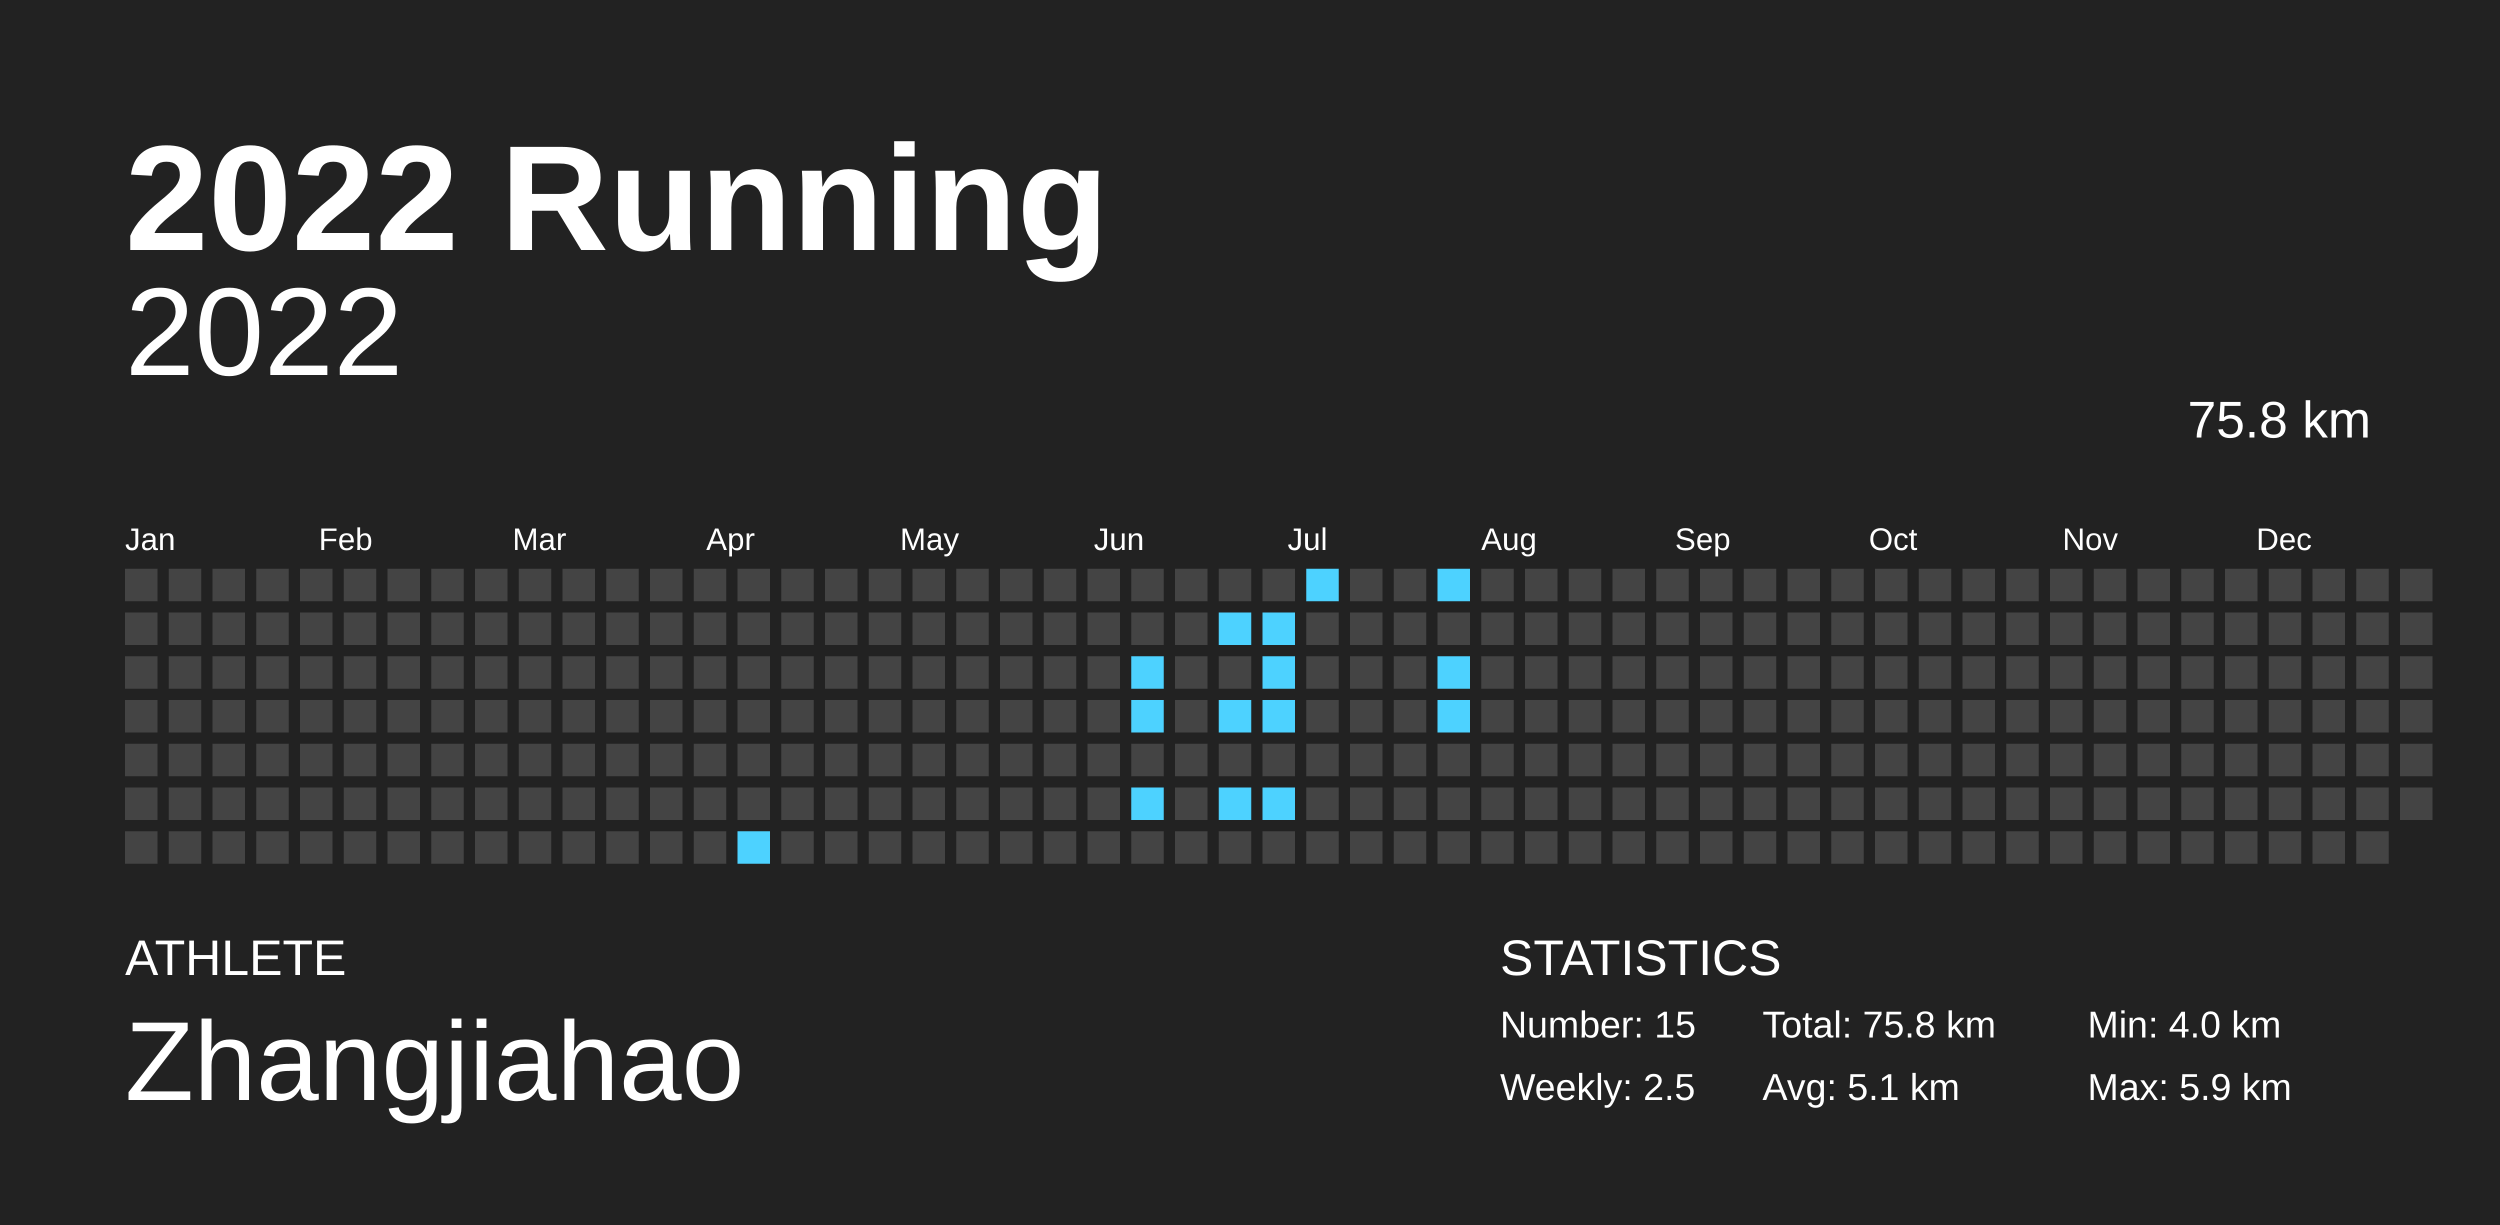
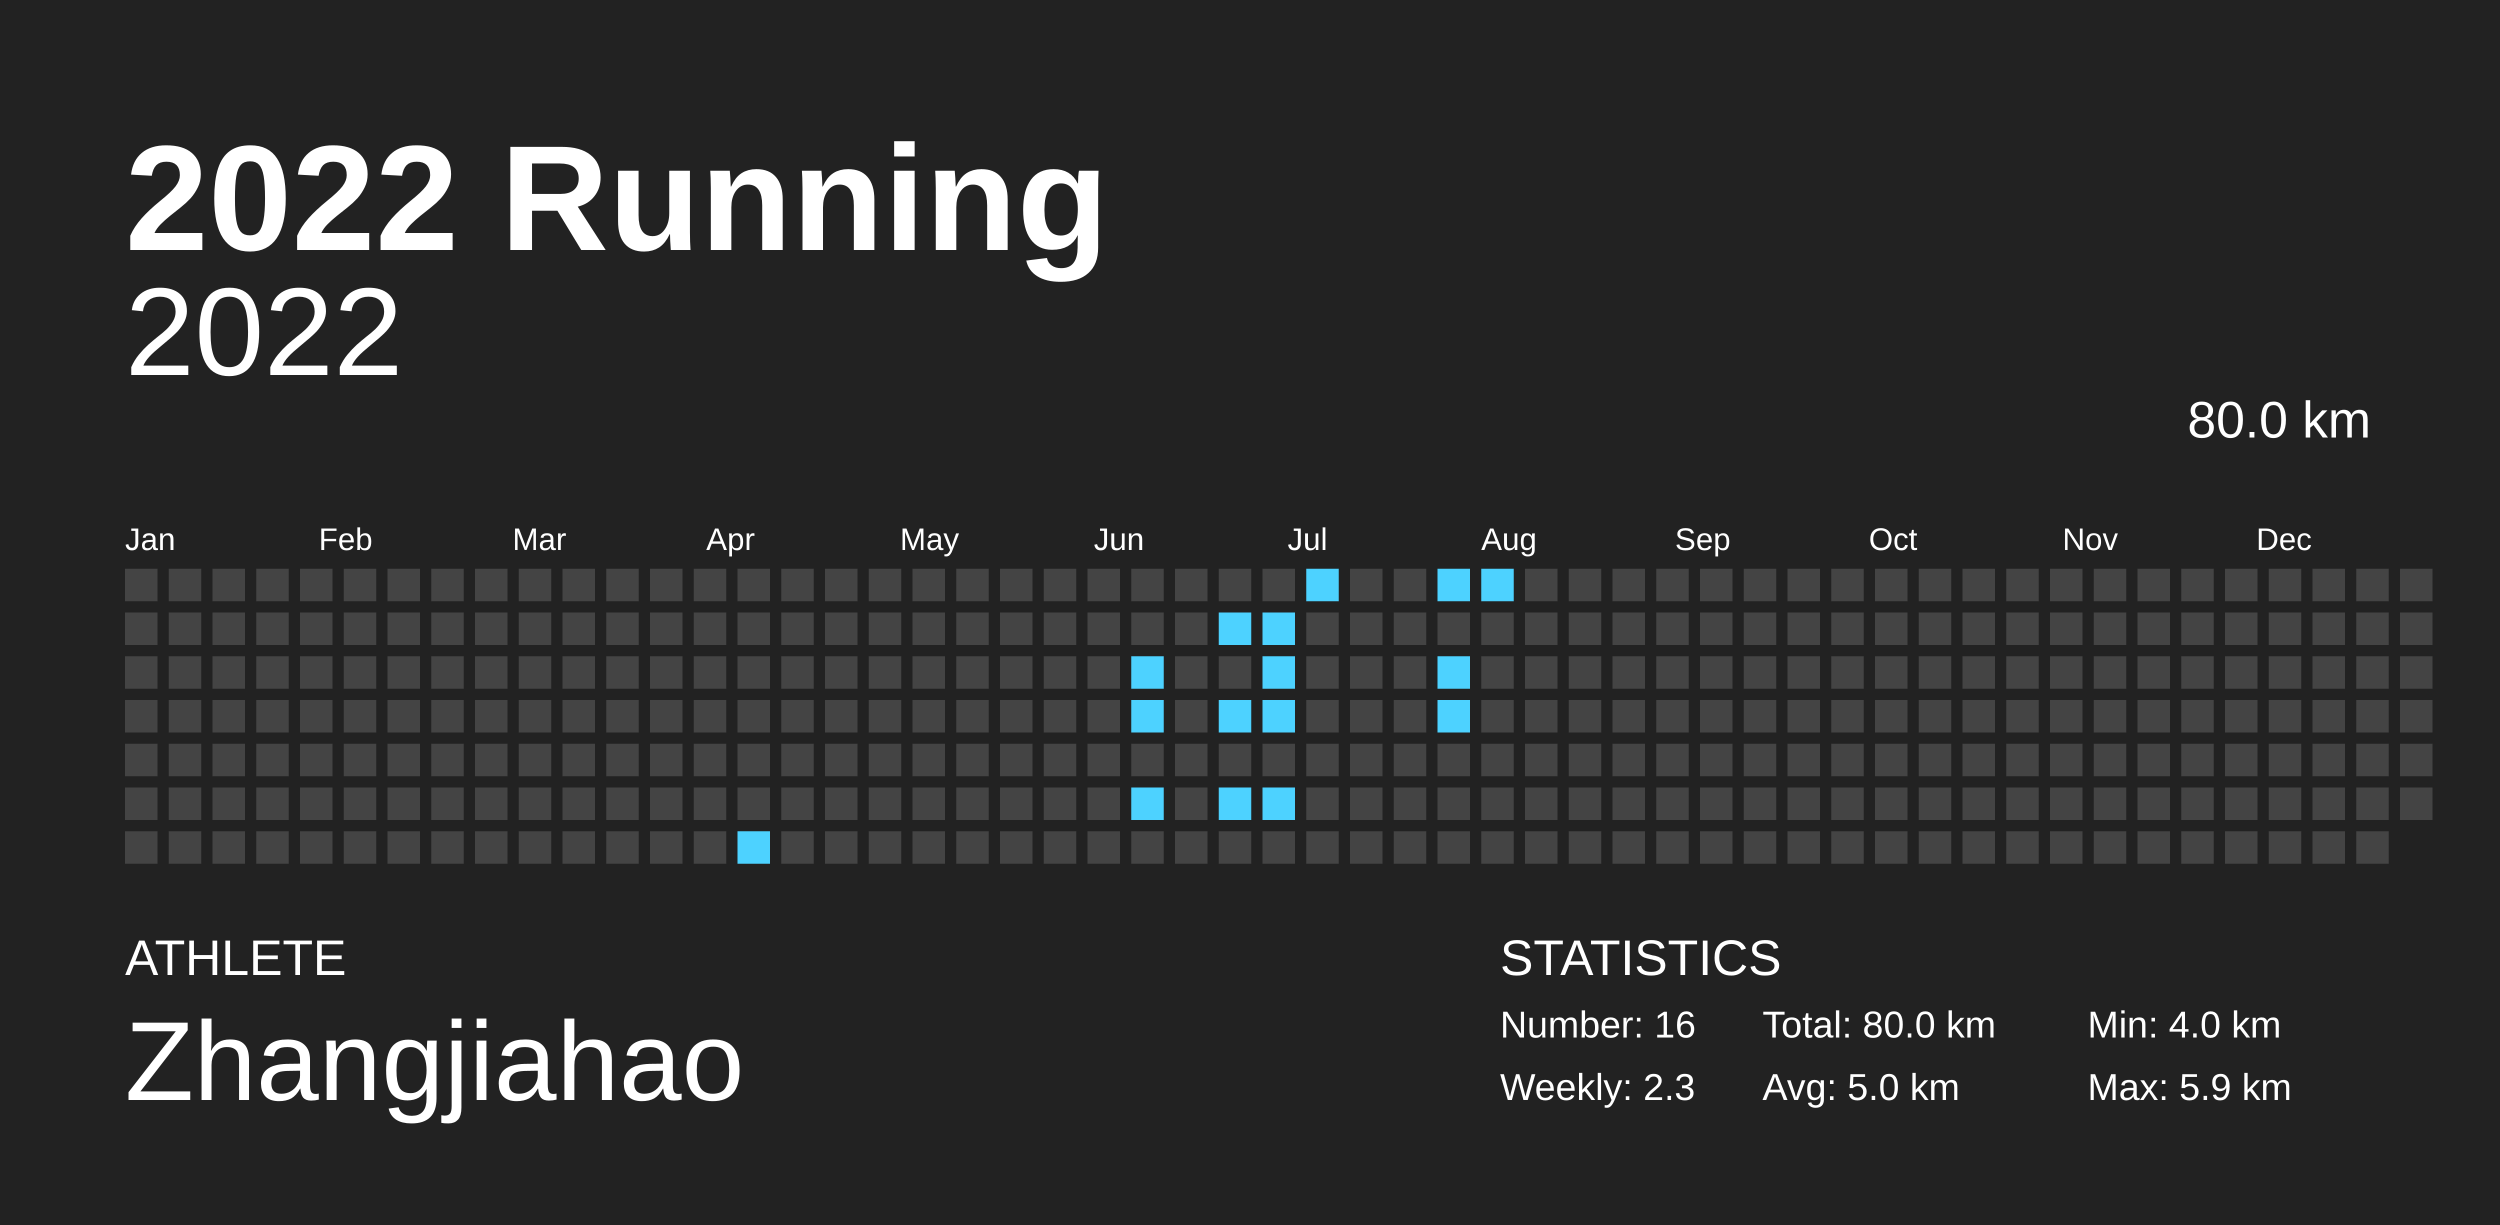
<svg xmlns="http://www.w3.org/2000/svg" baseProfile="full" height="98mm" version="1.1" viewBox="0,0,200,98" width="200mm">
  <defs />
  <rect fill="#222222" height="98" width="200" x="0" y="0" />
  <text fill="#FFFFFF" style="font-size:12px; font-family:Arial; font-weight:bold;" x="10" y="20">2022 Running</text>
  <text fill="#FFFFFF" style="font-size:4px; font-family:Arial" x="10" y="78">ATHLETE</text>
  <text fill="#FFFFFF" style="font-size:9px; font-family:Arial" x="10" y="88">Zhangjiahao</text>
  <text fill="#FFFFFF" style="font-size:4px; font-family:Arial" x="120" y="78">STATISTICS</text>
-   <text fill="#FFFFFF" style="font-size:3px; font-family:Arial" x="120" y="83">Number: 15</text>
-   <text fill="#FFFFFF" style="font-size:3px; font-family:Arial" x="120" y="88">Weekly: 2.5</text>
-   <text fill="#FFFFFF" style="font-size:3px; font-family:Arial" x="141" y="83">Total: 75.8 km</text>
-   <text fill="#FFFFFF" style="font-size:3px; font-family:Arial" x="141" y="88">Avg: 5.1 km</text>
+   <text fill="#FFFFFF" style="font-size:3px; font-family:Arial" x="120" y="83">Number: 16</text>
+   <text fill="#FFFFFF" style="font-size:3px; font-family:Arial" x="120" y="88">Weekly: 2.3</text>
+   <text fill="#FFFFFF" style="font-size:3px; font-family:Arial" x="141" y="83">Total: 80.0 km</text>
+   <text fill="#FFFFFF" style="font-size:3px; font-family:Arial" x="141" y="88">Avg: 5.0 km</text>
  <text fill="#FFFFFF" style="font-size:3px; font-family:Arial" x="167" y="83">Min: 4.0 km</text>
  <text fill="#FFFFFF" style="font-size:3px; font-family:Arial" x="167" y="88">Max: 5.9 km</text>
  <text alignment-baseline="hanging" fill="#FFFFFF" style="font-size:10.0px; font-family:Arial;" x="10" y="30">2022</text>
-   <text alignment-baseline="hanging" fill="#FFFFFF" style="font-size:4.125px; font-family:Arial;" x="175" y="35">75.8 km</text>
+   <text alignment-baseline="hanging" fill="#FFFFFF" style="font-size:4.125px; font-family:Arial;" x="175" y="35">80.0 km</text>
  <text fill="#FFFFFF" style="font-size:2.5px; font-family:Arial" x="10.0" y="44">Jan</text>
  <text fill="#FFFFFF" style="font-size:2.5px; font-family:Arial" x="25.5" y="44">Feb</text>
  <text fill="#FFFFFF" style="font-size:2.5px; font-family:Arial" x="41.0" y="44">Mar</text>
  <text fill="#FFFFFF" style="font-size:2.5px; font-family:Arial" x="56.5" y="44">Apr</text>
  <text fill="#FFFFFF" style="font-size:2.5px; font-family:Arial" x="72.0" y="44">May</text>
  <text fill="#FFFFFF" style="font-size:2.5px; font-family:Arial" x="87.5" y="44">Jun</text>
  <text fill="#FFFFFF" style="font-size:2.5px; font-family:Arial" x="103.0" y="44">Jul</text>
  <text fill="#FFFFFF" style="font-size:2.5px; font-family:Arial" x="118.5" y="44">Aug</text>
  <text fill="#FFFFFF" style="font-size:2.5px; font-family:Arial" x="134.0" y="44">Sep</text>
  <text fill="#FFFFFF" style="font-size:2.5px; font-family:Arial" x="149.5" y="44">Oct</text>
  <text fill="#FFFFFF" style="font-size:2.5px; font-family:Arial" x="165.0" y="44">Nov</text>
  <text fill="#FFFFFF" style="font-size:2.5px; font-family:Arial" x="180.5" y="44">Dec</text>
  <rect fill="#444444" height="2.6" width="2.6" x="10.0" y="45.5" />
  <rect fill="#444444" height="2.6" width="2.6" x="10.0" y="49.0" />
  <rect fill="#444444" height="2.6" width="2.6" x="10.0" y="52.5" />
  <rect fill="#444444" height="2.6" width="2.6" x="10.0" y="56.0" />
  <rect fill="#444444" height="2.6" width="2.6" x="10.0" y="59.5" />
  <rect fill="#444444" height="2.6" width="2.6" x="10.0" y="63.0" />
  <rect fill="#444444" height="2.6" width="2.6" x="10.0" y="66.5" />
  <rect fill="#444444" height="2.6" width="2.6" x="13.5" y="45.5" />
  <rect fill="#444444" height="2.6" width="2.6" x="13.5" y="49.0" />
  <rect fill="#444444" height="2.6" width="2.6" x="13.5" y="52.5" />
  <rect fill="#444444" height="2.6" width="2.6" x="13.5" y="56.0" />
  <rect fill="#444444" height="2.6" width="2.6" x="13.5" y="59.5" />
  <rect fill="#444444" height="2.6" width="2.6" x="13.5" y="63.0" />
  <rect fill="#444444" height="2.6" width="2.6" x="13.5" y="66.5" />
  <rect fill="#444444" height="2.6" width="2.6" x="17.0" y="45.5" />
  <rect fill="#444444" height="2.6" width="2.6" x="17.0" y="49.0" />
  <rect fill="#444444" height="2.6" width="2.6" x="17.0" y="52.5" />
  <rect fill="#444444" height="2.6" width="2.6" x="17.0" y="56.0" />
  <rect fill="#444444" height="2.6" width="2.6" x="17.0" y="59.5" />
  <rect fill="#444444" height="2.6" width="2.6" x="17.0" y="63.0" />
  <rect fill="#444444" height="2.6" width="2.6" x="17.0" y="66.5" />
  <rect fill="#444444" height="2.6" width="2.6" x="20.5" y="45.5" />
  <rect fill="#444444" height="2.6" width="2.6" x="20.5" y="49.0" />
  <rect fill="#444444" height="2.6" width="2.6" x="20.5" y="52.5" />
  <rect fill="#444444" height="2.6" width="2.6" x="20.5" y="56.0" />
  <rect fill="#444444" height="2.6" width="2.6" x="20.5" y="59.5" />
  <rect fill="#444444" height="2.6" width="2.6" x="20.5" y="63.0" />
  <rect fill="#444444" height="2.6" width="2.6" x="20.5" y="66.5" />
  <rect fill="#444444" height="2.6" width="2.6" x="24.0" y="45.5" />
  <rect fill="#444444" height="2.6" width="2.6" x="24.0" y="49.0" />
  <rect fill="#444444" height="2.6" width="2.6" x="24.0" y="52.5" />
  <rect fill="#444444" height="2.6" width="2.6" x="24.0" y="56.0" />
  <rect fill="#444444" height="2.6" width="2.6" x="24.0" y="59.5" />
  <rect fill="#444444" height="2.6" width="2.6" x="24.0" y="63.0" />
  <rect fill="#444444" height="2.6" width="2.6" x="24.0" y="66.5" />
  <rect fill="#444444" height="2.6" width="2.6" x="27.5" y="45.5" />
  <rect fill="#444444" height="2.6" width="2.6" x="27.5" y="49.0" />
  <rect fill="#444444" height="2.6" width="2.6" x="27.5" y="52.5" />
  <rect fill="#444444" height="2.6" width="2.6" x="27.5" y="56.0" />
  <rect fill="#444444" height="2.6" width="2.6" x="27.5" y="59.5" />
  <rect fill="#444444" height="2.6" width="2.6" x="27.5" y="63.0" />
  <rect fill="#444444" height="2.6" width="2.6" x="27.5" y="66.5" />
  <rect fill="#444444" height="2.6" width="2.6" x="31.0" y="45.5" />
  <rect fill="#444444" height="2.6" width="2.6" x="31.0" y="49.0" />
  <rect fill="#444444" height="2.6" width="2.6" x="31.0" y="52.5" />
  <rect fill="#444444" height="2.6" width="2.6" x="31.0" y="56.0" />
  <rect fill="#444444" height="2.6" width="2.6" x="31.0" y="59.5" />
  <rect fill="#444444" height="2.6" width="2.6" x="31.0" y="63.0" />
  <rect fill="#444444" height="2.6" width="2.6" x="31.0" y="66.5" />
  <rect fill="#444444" height="2.6" width="2.6" x="34.5" y="45.5" />
  <rect fill="#444444" height="2.6" width="2.6" x="34.5" y="49.0" />
  <rect fill="#444444" height="2.6" width="2.6" x="34.5" y="52.5" />
  <rect fill="#444444" height="2.6" width="2.6" x="34.5" y="56.0" />
  <rect fill="#444444" height="2.6" width="2.6" x="34.5" y="59.5" />
  <rect fill="#444444" height="2.6" width="2.6" x="34.5" y="63.0" />
  <rect fill="#444444" height="2.6" width="2.6" x="34.5" y="66.5" />
  <rect fill="#444444" height="2.6" width="2.6" x="38.0" y="45.5" />
  <rect fill="#444444" height="2.6" width="2.6" x="38.0" y="49.0" />
  <rect fill="#444444" height="2.6" width="2.6" x="38.0" y="52.5" />
  <rect fill="#444444" height="2.6" width="2.6" x="38.0" y="56.0" />
  <rect fill="#444444" height="2.6" width="2.6" x="38.0" y="59.5" />
  <rect fill="#444444" height="2.6" width="2.6" x="38.0" y="63.0" />
  <rect fill="#444444" height="2.6" width="2.6" x="38.0" y="66.5" />
  <rect fill="#444444" height="2.6" width="2.6" x="41.5" y="45.5" />
  <rect fill="#444444" height="2.6" width="2.6" x="41.5" y="49.0" />
  <rect fill="#444444" height="2.6" width="2.6" x="41.5" y="52.5" />
  <rect fill="#444444" height="2.6" width="2.6" x="41.5" y="56.0" />
  <rect fill="#444444" height="2.6" width="2.6" x="41.5" y="59.5" />
  <rect fill="#444444" height="2.6" width="2.6" x="41.5" y="63.0" />
  <rect fill="#444444" height="2.6" width="2.6" x="41.5" y="66.5" />
  <rect fill="#444444" height="2.6" width="2.6" x="45.0" y="45.5" />
  <rect fill="#444444" height="2.6" width="2.6" x="45.0" y="49.0" />
  <rect fill="#444444" height="2.6" width="2.6" x="45.0" y="52.5" />
  <rect fill="#444444" height="2.6" width="2.6" x="45.0" y="56.0" />
  <rect fill="#444444" height="2.6" width="2.6" x="45.0" y="59.5" />
  <rect fill="#444444" height="2.6" width="2.6" x="45.0" y="63.0" />
  <rect fill="#444444" height="2.6" width="2.6" x="45.0" y="66.5" />
  <rect fill="#444444" height="2.6" width="2.6" x="48.5" y="45.5" />
  <rect fill="#444444" height="2.6" width="2.6" x="48.5" y="49.0" />
  <rect fill="#444444" height="2.6" width="2.6" x="48.5" y="52.5" />
  <rect fill="#444444" height="2.6" width="2.6" x="48.5" y="56.0" />
  <rect fill="#444444" height="2.6" width="2.6" x="48.5" y="59.5" />
  <rect fill="#444444" height="2.6" width="2.6" x="48.5" y="63.0" />
  <rect fill="#444444" height="2.6" width="2.6" x="48.5" y="66.5" />
  <rect fill="#444444" height="2.6" width="2.6" x="52.0" y="45.5" />
  <rect fill="#444444" height="2.6" width="2.6" x="52.0" y="49.0" />
  <rect fill="#444444" height="2.6" width="2.6" x="52.0" y="52.5" />
  <rect fill="#444444" height="2.6" width="2.6" x="52.0" y="56.0" />
  <rect fill="#444444" height="2.6" width="2.6" x="52.0" y="59.5" />
  <rect fill="#444444" height="2.6" width="2.6" x="52.0" y="63.0" />
  <rect fill="#444444" height="2.6" width="2.6" x="52.0" y="66.5" />
  <rect fill="#444444" height="2.6" width="2.6" x="55.5" y="45.5" />
  <rect fill="#444444" height="2.6" width="2.6" x="55.5" y="49.0" />
  <rect fill="#444444" height="2.6" width="2.6" x="55.5" y="52.5" />
  <rect fill="#444444" height="2.6" width="2.6" x="55.5" y="56.0" />
  <rect fill="#444444" height="2.6" width="2.6" x="55.5" y="59.5" />
  <rect fill="#444444" height="2.6" width="2.6" x="55.5" y="63.0" />
  <rect fill="#444444" height="2.6" width="2.6" x="55.5" y="66.5" />
  <rect fill="#444444" height="2.6" width="2.6" x="59.0" y="45.5" />
  <rect fill="#444444" height="2.6" width="2.6" x="59.0" y="49.0" />
  <rect fill="#444444" height="2.6" width="2.6" x="59.0" y="52.5" />
  <rect fill="#444444" height="2.6" width="2.6" x="59.0" y="56.0" />
  <rect fill="#444444" height="2.6" width="2.6" x="59.0" y="59.5" />
  <rect fill="#444444" height="2.6" width="2.6" x="59.0" y="63.0" />
  <rect fill="#4dd2ff" height="2.6" width="2.6" x="59.0" y="66.5" />
  <rect fill="#444444" height="2.6" width="2.6" x="62.5" y="45.5" />
  <rect fill="#444444" height="2.6" width="2.6" x="62.5" y="49.0" />
  <rect fill="#444444" height="2.6" width="2.6" x="62.5" y="52.5" />
  <rect fill="#444444" height="2.6" width="2.6" x="62.5" y="56.0" />
  <rect fill="#444444" height="2.6" width="2.6" x="62.5" y="59.5" />
  <rect fill="#444444" height="2.6" width="2.6" x="62.5" y="63.0" />
  <rect fill="#444444" height="2.6" width="2.6" x="62.5" y="66.5" />
  <rect fill="#444444" height="2.6" width="2.6" x="66.0" y="45.5" />
  <rect fill="#444444" height="2.6" width="2.6" x="66.0" y="49.0" />
  <rect fill="#444444" height="2.6" width="2.6" x="66.0" y="52.5" />
  <rect fill="#444444" height="2.6" width="2.6" x="66.0" y="56.0" />
  <rect fill="#444444" height="2.6" width="2.6" x="66.0" y="59.5" />
  <rect fill="#444444" height="2.6" width="2.6" x="66.0" y="63.0" />
  <rect fill="#444444" height="2.6" width="2.6" x="66.0" y="66.5" />
  <rect fill="#444444" height="2.6" width="2.6" x="69.5" y="45.5" />
  <rect fill="#444444" height="2.6" width="2.6" x="69.5" y="49.0" />
  <rect fill="#444444" height="2.6" width="2.6" x="69.5" y="52.5" />
  <rect fill="#444444" height="2.6" width="2.6" x="69.5" y="56.0" />
  <rect fill="#444444" height="2.6" width="2.6" x="69.5" y="59.5" />
  <rect fill="#444444" height="2.6" width="2.6" x="69.5" y="63.0" />
  <rect fill="#444444" height="2.6" width="2.6" x="69.5" y="66.5" />
  <rect fill="#444444" height="2.6" width="2.6" x="73.0" y="45.5" />
  <rect fill="#444444" height="2.6" width="2.6" x="73.0" y="49.0" />
  <rect fill="#444444" height="2.6" width="2.6" x="73.0" y="52.5" />
  <rect fill="#444444" height="2.6" width="2.6" x="73.0" y="56.0" />
  <rect fill="#444444" height="2.6" width="2.6" x="73.0" y="59.5" />
  <rect fill="#444444" height="2.6" width="2.6" x="73.0" y="63.0" />
  <rect fill="#444444" height="2.6" width="2.6" x="73.0" y="66.5" />
  <rect fill="#444444" height="2.6" width="2.6" x="76.5" y="45.5" />
  <rect fill="#444444" height="2.6" width="2.6" x="76.5" y="49.0" />
  <rect fill="#444444" height="2.6" width="2.6" x="76.5" y="52.5" />
  <rect fill="#444444" height="2.6" width="2.6" x="76.5" y="56.0" />
  <rect fill="#444444" height="2.6" width="2.6" x="76.5" y="59.5" />
  <rect fill="#444444" height="2.6" width="2.6" x="76.5" y="63.0" />
  <rect fill="#444444" height="2.6" width="2.6" x="76.5" y="66.5" />
  <rect fill="#444444" height="2.6" width="2.6" x="80.0" y="45.5" />
  <rect fill="#444444" height="2.6" width="2.6" x="80.0" y="49.0" />
  <rect fill="#444444" height="2.6" width="2.6" x="80.0" y="52.5" />
  <rect fill="#444444" height="2.6" width="2.6" x="80.0" y="56.0" />
  <rect fill="#444444" height="2.6" width="2.6" x="80.0" y="59.5" />
  <rect fill="#444444" height="2.6" width="2.6" x="80.0" y="63.0" />
  <rect fill="#444444" height="2.6" width="2.6" x="80.0" y="66.5" />
  <rect fill="#444444" height="2.6" width="2.6" x="83.5" y="45.5" />
  <rect fill="#444444" height="2.6" width="2.6" x="83.5" y="49.0" />
  <rect fill="#444444" height="2.6" width="2.6" x="83.5" y="52.5" />
  <rect fill="#444444" height="2.6" width="2.6" x="83.5" y="56.0" />
  <rect fill="#444444" height="2.6" width="2.6" x="83.5" y="59.5" />
  <rect fill="#444444" height="2.6" width="2.6" x="83.5" y="63.0" />
  <rect fill="#444444" height="2.6" width="2.6" x="83.5" y="66.5" />
  <rect fill="#444444" height="2.6" width="2.6" x="87.0" y="45.5" />
  <rect fill="#444444" height="2.6" width="2.6" x="87.0" y="49.0" />
  <rect fill="#444444" height="2.6" width="2.6" x="87.0" y="52.5" />
  <rect fill="#444444" height="2.6" width="2.6" x="87.0" y="56.0" />
  <rect fill="#444444" height="2.6" width="2.6" x="87.0" y="59.5" />
  <rect fill="#444444" height="2.6" width="2.6" x="87.0" y="63.0" />
  <rect fill="#444444" height="2.6" width="2.6" x="87.0" y="66.5" />
  <rect fill="#444444" height="2.6" width="2.6" x="90.5" y="45.5" />
  <rect fill="#444444" height="2.6" width="2.6" x="90.5" y="49.0" />
  <rect fill="#4dd2ff" height="2.6" width="2.6" x="90.5" y="52.5" />
  <rect fill="#4dd2ff" height="2.6" width="2.6" x="90.5" y="56.0" />
  <rect fill="#444444" height="2.6" width="2.6" x="90.5" y="59.5" />
  <rect fill="#4dd2ff" height="2.6" width="2.6" x="90.5" y="63.0" />
  <rect fill="#444444" height="2.6" width="2.6" x="90.5" y="66.5" />
  <rect fill="#444444" height="2.6" width="2.6" x="94.0" y="45.5" />
  <rect fill="#444444" height="2.6" width="2.6" x="94.0" y="49.0" />
  <rect fill="#444444" height="2.6" width="2.6" x="94.0" y="52.5" />
  <rect fill="#444444" height="2.6" width="2.6" x="94.0" y="56.0" />
  <rect fill="#444444" height="2.6" width="2.6" x="94.0" y="59.5" />
  <rect fill="#444444" height="2.6" width="2.6" x="94.0" y="63.0" />
  <rect fill="#444444" height="2.6" width="2.6" x="94.0" y="66.5" />
  <rect fill="#444444" height="2.6" width="2.6" x="97.5" y="45.5" />
  <rect fill="#4dd2ff" height="2.6" width="2.6" x="97.5" y="49.0" />
  <rect fill="#444444" height="2.6" width="2.6" x="97.5" y="52.5" />
  <rect fill="#4dd2ff" height="2.6" width="2.6" x="97.5" y="56.0" />
  <rect fill="#444444" height="2.6" width="2.6" x="97.5" y="59.5" />
  <rect fill="#4dd2ff" height="2.6" width="2.6" x="97.5" y="63.0" />
  <rect fill="#444444" height="2.6" width="2.6" x="97.5" y="66.5" />
  <rect fill="#444444" height="2.6" width="2.6" x="101.0" y="45.5" />
  <rect fill="#4dd2ff" height="2.6" width="2.6" x="101.0" y="49.0" />
  <rect fill="#4dd2ff" height="2.6" width="2.6" x="101.0" y="52.5" />
  <rect fill="#4dd2ff" height="2.6" width="2.6" x="101.0" y="56.0" />
  <rect fill="#444444" height="2.6" width="2.6" x="101.0" y="59.5" />
  <rect fill="#4dd2ff" height="2.6" width="2.6" x="101.0" y="63.0" />
  <rect fill="#444444" height="2.6" width="2.6" x="101.0" y="66.5" />
  <rect fill="#4dd2ff" height="2.6" width="2.6" x="104.5" y="45.5" />
  <rect fill="#444444" height="2.6" width="2.6" x="104.5" y="49.0" />
  <rect fill="#444444" height="2.6" width="2.6" x="104.5" y="52.5" />
  <rect fill="#444444" height="2.6" width="2.6" x="104.5" y="56.0" />
  <rect fill="#444444" height="2.6" width="2.6" x="104.5" y="59.5" />
  <rect fill="#444444" height="2.6" width="2.6" x="104.5" y="63.0" />
  <rect fill="#444444" height="2.6" width="2.6" x="104.5" y="66.5" />
  <rect fill="#444444" height="2.6" width="2.6" x="108.0" y="45.5" />
  <rect fill="#444444" height="2.6" width="2.6" x="108.0" y="49.0" />
  <rect fill="#444444" height="2.6" width="2.6" x="108.0" y="52.5" />
  <rect fill="#444444" height="2.6" width="2.6" x="108.0" y="56.0" />
  <rect fill="#444444" height="2.6" width="2.6" x="108.0" y="59.5" />
  <rect fill="#444444" height="2.6" width="2.6" x="108.0" y="63.0" />
  <rect fill="#444444" height="2.6" width="2.6" x="108.0" y="66.5" />
  <rect fill="#444444" height="2.6" width="2.6" x="111.5" y="45.5" />
  <rect fill="#444444" height="2.6" width="2.6" x="111.5" y="49.0" />
  <rect fill="#444444" height="2.6" width="2.6" x="111.5" y="52.5" />
  <rect fill="#444444" height="2.6" width="2.6" x="111.5" y="56.0" />
  <rect fill="#444444" height="2.6" width="2.6" x="111.5" y="59.5" />
  <rect fill="#444444" height="2.6" width="2.6" x="111.5" y="63.0" />
  <rect fill="#444444" height="2.6" width="2.6" x="111.5" y="66.5" />
  <rect fill="#4dd2ff" height="2.6" width="2.6" x="115.0" y="45.5" />
  <rect fill="#444444" height="2.6" width="2.6" x="115.0" y="49.0" />
  <rect fill="#4dd2ff" height="2.6" width="2.6" x="115.0" y="52.5" />
  <rect fill="#4dd2ff" height="2.6" width="2.6" x="115.0" y="56.0" />
  <rect fill="#444444" height="2.6" width="2.6" x="115.0" y="59.5" />
  <rect fill="#444444" height="2.6" width="2.6" x="115.0" y="63.0" />
  <rect fill="#444444" height="2.6" width="2.6" x="115.0" y="66.5" />
-   <rect fill="#444444" height="2.6" width="2.6" x="118.5" y="45.5" />
+   <rect fill="#4dd2ff" height="2.6" width="2.6" x="118.5" y="45.5" />
  <rect fill="#444444" height="2.6" width="2.6" x="118.5" y="49.0" />
  <rect fill="#444444" height="2.6" width="2.6" x="118.5" y="52.5" />
  <rect fill="#444444" height="2.6" width="2.6" x="118.5" y="56.0" />
  <rect fill="#444444" height="2.6" width="2.6" x="118.5" y="59.5" />
  <rect fill="#444444" height="2.6" width="2.6" x="118.5" y="63.0" />
  <rect fill="#444444" height="2.6" width="2.6" x="118.5" y="66.5" />
  <rect fill="#444444" height="2.6" width="2.6" x="122.0" y="45.5" />
  <rect fill="#444444" height="2.6" width="2.6" x="122.0" y="49.0" />
  <rect fill="#444444" height="2.6" width="2.6" x="122.0" y="52.5" />
  <rect fill="#444444" height="2.6" width="2.6" x="122.0" y="56.0" />
  <rect fill="#444444" height="2.6" width="2.6" x="122.0" y="59.5" />
  <rect fill="#444444" height="2.6" width="2.6" x="122.0" y="63.0" />
  <rect fill="#444444" height="2.6" width="2.6" x="122.0" y="66.5" />
  <rect fill="#444444" height="2.6" width="2.6" x="125.5" y="45.5" />
  <rect fill="#444444" height="2.6" width="2.6" x="125.5" y="49.0" />
  <rect fill="#444444" height="2.6" width="2.6" x="125.5" y="52.5" />
  <rect fill="#444444" height="2.6" width="2.6" x="125.5" y="56.0" />
  <rect fill="#444444" height="2.6" width="2.6" x="125.5" y="59.5" />
  <rect fill="#444444" height="2.6" width="2.6" x="125.5" y="63.0" />
  <rect fill="#444444" height="2.6" width="2.6" x="125.5" y="66.5" />
  <rect fill="#444444" height="2.6" width="2.6" x="129.0" y="45.5" />
  <rect fill="#444444" height="2.6" width="2.6" x="129.0" y="49.0" />
  <rect fill="#444444" height="2.6" width="2.6" x="129.0" y="52.5" />
  <rect fill="#444444" height="2.6" width="2.6" x="129.0" y="56.0" />
  <rect fill="#444444" height="2.6" width="2.6" x="129.0" y="59.5" />
  <rect fill="#444444" height="2.6" width="2.6" x="129.0" y="63.0" />
  <rect fill="#444444" height="2.6" width="2.6" x="129.0" y="66.5" />
  <rect fill="#444444" height="2.6" width="2.6" x="132.5" y="45.5" />
  <rect fill="#444444" height="2.6" width="2.6" x="132.5" y="49.0" />
  <rect fill="#444444" height="2.6" width="2.6" x="132.5" y="52.5" />
  <rect fill="#444444" height="2.6" width="2.6" x="132.5" y="56.0" />
  <rect fill="#444444" height="2.6" width="2.6" x="132.5" y="59.5" />
  <rect fill="#444444" height="2.6" width="2.6" x="132.5" y="63.0" />
  <rect fill="#444444" height="2.6" width="2.6" x="132.5" y="66.5" />
  <rect fill="#444444" height="2.6" width="2.6" x="136.0" y="45.5" />
  <rect fill="#444444" height="2.6" width="2.6" x="136.0" y="49.0" />
  <rect fill="#444444" height="2.6" width="2.6" x="136.0" y="52.5" />
  <rect fill="#444444" height="2.6" width="2.6" x="136.0" y="56.0" />
  <rect fill="#444444" height="2.6" width="2.6" x="136.0" y="59.5" />
  <rect fill="#444444" height="2.6" width="2.6" x="136.0" y="63.0" />
  <rect fill="#444444" height="2.6" width="2.6" x="136.0" y="66.5" />
  <rect fill="#444444" height="2.6" width="2.6" x="139.5" y="45.5" />
  <rect fill="#444444" height="2.6" width="2.6" x="139.5" y="49.0" />
  <rect fill="#444444" height="2.6" width="2.6" x="139.5" y="52.5" />
  <rect fill="#444444" height="2.6" width="2.6" x="139.5" y="56.0" />
  <rect fill="#444444" height="2.6" width="2.6" x="139.5" y="59.5" />
  <rect fill="#444444" height="2.6" width="2.6" x="139.5" y="63.0" />
  <rect fill="#444444" height="2.6" width="2.6" x="139.5" y="66.5" />
  <rect fill="#444444" height="2.6" width="2.6" x="143.0" y="45.5" />
  <rect fill="#444444" height="2.6" width="2.6" x="143.0" y="49.0" />
  <rect fill="#444444" height="2.6" width="2.6" x="143.0" y="52.5" />
  <rect fill="#444444" height="2.6" width="2.6" x="143.0" y="56.0" />
  <rect fill="#444444" height="2.6" width="2.6" x="143.0" y="59.5" />
  <rect fill="#444444" height="2.6" width="2.6" x="143.0" y="63.0" />
  <rect fill="#444444" height="2.6" width="2.6" x="143.0" y="66.5" />
  <rect fill="#444444" height="2.6" width="2.6" x="146.5" y="45.5" />
  <rect fill="#444444" height="2.6" width="2.6" x="146.5" y="49.0" />
  <rect fill="#444444" height="2.6" width="2.6" x="146.5" y="52.5" />
  <rect fill="#444444" height="2.6" width="2.6" x="146.5" y="56.0" />
  <rect fill="#444444" height="2.6" width="2.6" x="146.5" y="59.5" />
  <rect fill="#444444" height="2.6" width="2.6" x="146.5" y="63.0" />
  <rect fill="#444444" height="2.6" width="2.6" x="146.5" y="66.5" />
  <rect fill="#444444" height="2.6" width="2.6" x="150.0" y="45.5" />
  <rect fill="#444444" height="2.6" width="2.6" x="150.0" y="49.0" />
  <rect fill="#444444" height="2.6" width="2.6" x="150.0" y="52.5" />
  <rect fill="#444444" height="2.6" width="2.6" x="150.0" y="56.0" />
  <rect fill="#444444" height="2.6" width="2.6" x="150.0" y="59.5" />
  <rect fill="#444444" height="2.6" width="2.6" x="150.0" y="63.0" />
  <rect fill="#444444" height="2.6" width="2.6" x="150.0" y="66.5" />
  <rect fill="#444444" height="2.6" width="2.6" x="153.5" y="45.5" />
  <rect fill="#444444" height="2.6" width="2.6" x="153.5" y="49.0" />
  <rect fill="#444444" height="2.6" width="2.6" x="153.5" y="52.5" />
  <rect fill="#444444" height="2.6" width="2.6" x="153.5" y="56.0" />
  <rect fill="#444444" height="2.6" width="2.6" x="153.5" y="59.5" />
  <rect fill="#444444" height="2.6" width="2.6" x="153.5" y="63.0" />
  <rect fill="#444444" height="2.6" width="2.6" x="153.5" y="66.5" />
  <rect fill="#444444" height="2.6" width="2.6" x="157.0" y="45.5" />
  <rect fill="#444444" height="2.6" width="2.6" x="157.0" y="49.0" />
  <rect fill="#444444" height="2.6" width="2.6" x="157.0" y="52.5" />
  <rect fill="#444444" height="2.6" width="2.6" x="157.0" y="56.0" />
  <rect fill="#444444" height="2.6" width="2.6" x="157.0" y="59.5" />
  <rect fill="#444444" height="2.6" width="2.6" x="157.0" y="63.0" />
  <rect fill="#444444" height="2.6" width="2.6" x="157.0" y="66.5" />
  <rect fill="#444444" height="2.6" width="2.6" x="160.5" y="45.5" />
  <rect fill="#444444" height="2.6" width="2.6" x="160.5" y="49.0" />
  <rect fill="#444444" height="2.6" width="2.6" x="160.5" y="52.5" />
  <rect fill="#444444" height="2.6" width="2.6" x="160.5" y="56.0" />
  <rect fill="#444444" height="2.6" width="2.6" x="160.5" y="59.5" />
  <rect fill="#444444" height="2.6" width="2.6" x="160.5" y="63.0" />
  <rect fill="#444444" height="2.6" width="2.6" x="160.5" y="66.5" />
  <rect fill="#444444" height="2.6" width="2.6" x="164.0" y="45.5" />
  <rect fill="#444444" height="2.6" width="2.6" x="164.0" y="49.0" />
  <rect fill="#444444" height="2.6" width="2.6" x="164.0" y="52.5" />
  <rect fill="#444444" height="2.6" width="2.6" x="164.0" y="56.0" />
  <rect fill="#444444" height="2.6" width="2.6" x="164.0" y="59.5" />
  <rect fill="#444444" height="2.6" width="2.6" x="164.0" y="63.0" />
  <rect fill="#444444" height="2.6" width="2.6" x="164.0" y="66.5" />
  <rect fill="#444444" height="2.6" width="2.6" x="167.5" y="45.5" />
  <rect fill="#444444" height="2.6" width="2.6" x="167.5" y="49.0" />
  <rect fill="#444444" height="2.6" width="2.6" x="167.5" y="52.5" />
  <rect fill="#444444" height="2.6" width="2.6" x="167.5" y="56.0" />
  <rect fill="#444444" height="2.6" width="2.6" x="167.5" y="59.5" />
  <rect fill="#444444" height="2.6" width="2.6" x="167.5" y="63.0" />
  <rect fill="#444444" height="2.6" width="2.6" x="167.5" y="66.5" />
  <rect fill="#444444" height="2.6" width="2.6" x="171.0" y="45.5" />
  <rect fill="#444444" height="2.6" width="2.6" x="171.0" y="49.0" />
  <rect fill="#444444" height="2.6" width="2.6" x="171.0" y="52.5" />
  <rect fill="#444444" height="2.6" width="2.6" x="171.0" y="56.0" />
  <rect fill="#444444" height="2.6" width="2.6" x="171.0" y="59.5" />
  <rect fill="#444444" height="2.6" width="2.6" x="171.0" y="63.0" />
  <rect fill="#444444" height="2.6" width="2.6" x="171.0" y="66.5" />
  <rect fill="#444444" height="2.6" width="2.6" x="174.5" y="45.5" />
  <rect fill="#444444" height="2.6" width="2.6" x="174.5" y="49.0" />
  <rect fill="#444444" height="2.6" width="2.6" x="174.5" y="52.5" />
  <rect fill="#444444" height="2.6" width="2.6" x="174.5" y="56.0" />
  <rect fill="#444444" height="2.6" width="2.6" x="174.5" y="59.5" />
  <rect fill="#444444" height="2.6" width="2.6" x="174.5" y="63.0" />
  <rect fill="#444444" height="2.6" width="2.6" x="174.5" y="66.5" />
  <rect fill="#444444" height="2.6" width="2.6" x="178.0" y="45.5" />
  <rect fill="#444444" height="2.6" width="2.6" x="178.0" y="49.0" />
  <rect fill="#444444" height="2.6" width="2.6" x="178.0" y="52.5" />
  <rect fill="#444444" height="2.6" width="2.6" x="178.0" y="56.0" />
  <rect fill="#444444" height="2.6" width="2.6" x="178.0" y="59.5" />
  <rect fill="#444444" height="2.6" width="2.6" x="178.0" y="63.0" />
  <rect fill="#444444" height="2.6" width="2.6" x="178.0" y="66.5" />
  <rect fill="#444444" height="2.6" width="2.6" x="181.5" y="45.5" />
  <rect fill="#444444" height="2.6" width="2.6" x="181.5" y="49.0" />
  <rect fill="#444444" height="2.6" width="2.6" x="181.5" y="52.5" />
  <rect fill="#444444" height="2.6" width="2.6" x="181.5" y="56.0" />
  <rect fill="#444444" height="2.6" width="2.6" x="181.5" y="59.5" />
  <rect fill="#444444" height="2.6" width="2.6" x="181.5" y="63.0" />
  <rect fill="#444444" height="2.6" width="2.6" x="181.5" y="66.5" />
  <rect fill="#444444" height="2.6" width="2.6" x="185.0" y="45.5" />
  <rect fill="#444444" height="2.6" width="2.6" x="185.0" y="49.0" />
  <rect fill="#444444" height="2.6" width="2.6" x="185.0" y="52.5" />
  <rect fill="#444444" height="2.6" width="2.6" x="185.0" y="56.0" />
  <rect fill="#444444" height="2.6" width="2.6" x="185.0" y="59.5" />
  <rect fill="#444444" height="2.6" width="2.6" x="185.0" y="63.0" />
  <rect fill="#444444" height="2.6" width="2.6" x="185.0" y="66.5" />
  <rect fill="#444444" height="2.6" width="2.6" x="188.5" y="45.5" />
  <rect fill="#444444" height="2.6" width="2.6" x="188.5" y="49.0" />
  <rect fill="#444444" height="2.6" width="2.6" x="188.5" y="52.5" />
  <rect fill="#444444" height="2.6" width="2.6" x="188.5" y="56.0" />
  <rect fill="#444444" height="2.6" width="2.6" x="188.5" y="59.5" />
  <rect fill="#444444" height="2.6" width="2.6" x="188.5" y="63.0" />
  <rect fill="#444444" height="2.6" width="2.6" x="188.5" y="66.5" />
  <rect fill="#444444" height="2.6" width="2.6" x="192.0" y="45.5" />
  <rect fill="#444444" height="2.6" width="2.6" x="192.0" y="49.0" />
  <rect fill="#444444" height="2.6" width="2.6" x="192.0" y="52.5" />
  <rect fill="#444444" height="2.6" width="2.6" x="192.0" y="56.0" />
  <rect fill="#444444" height="2.6" width="2.6" x="192.0" y="59.5" />
  <rect fill="#444444" height="2.6" width="2.6" x="192.0" y="63.0" />
</svg>
